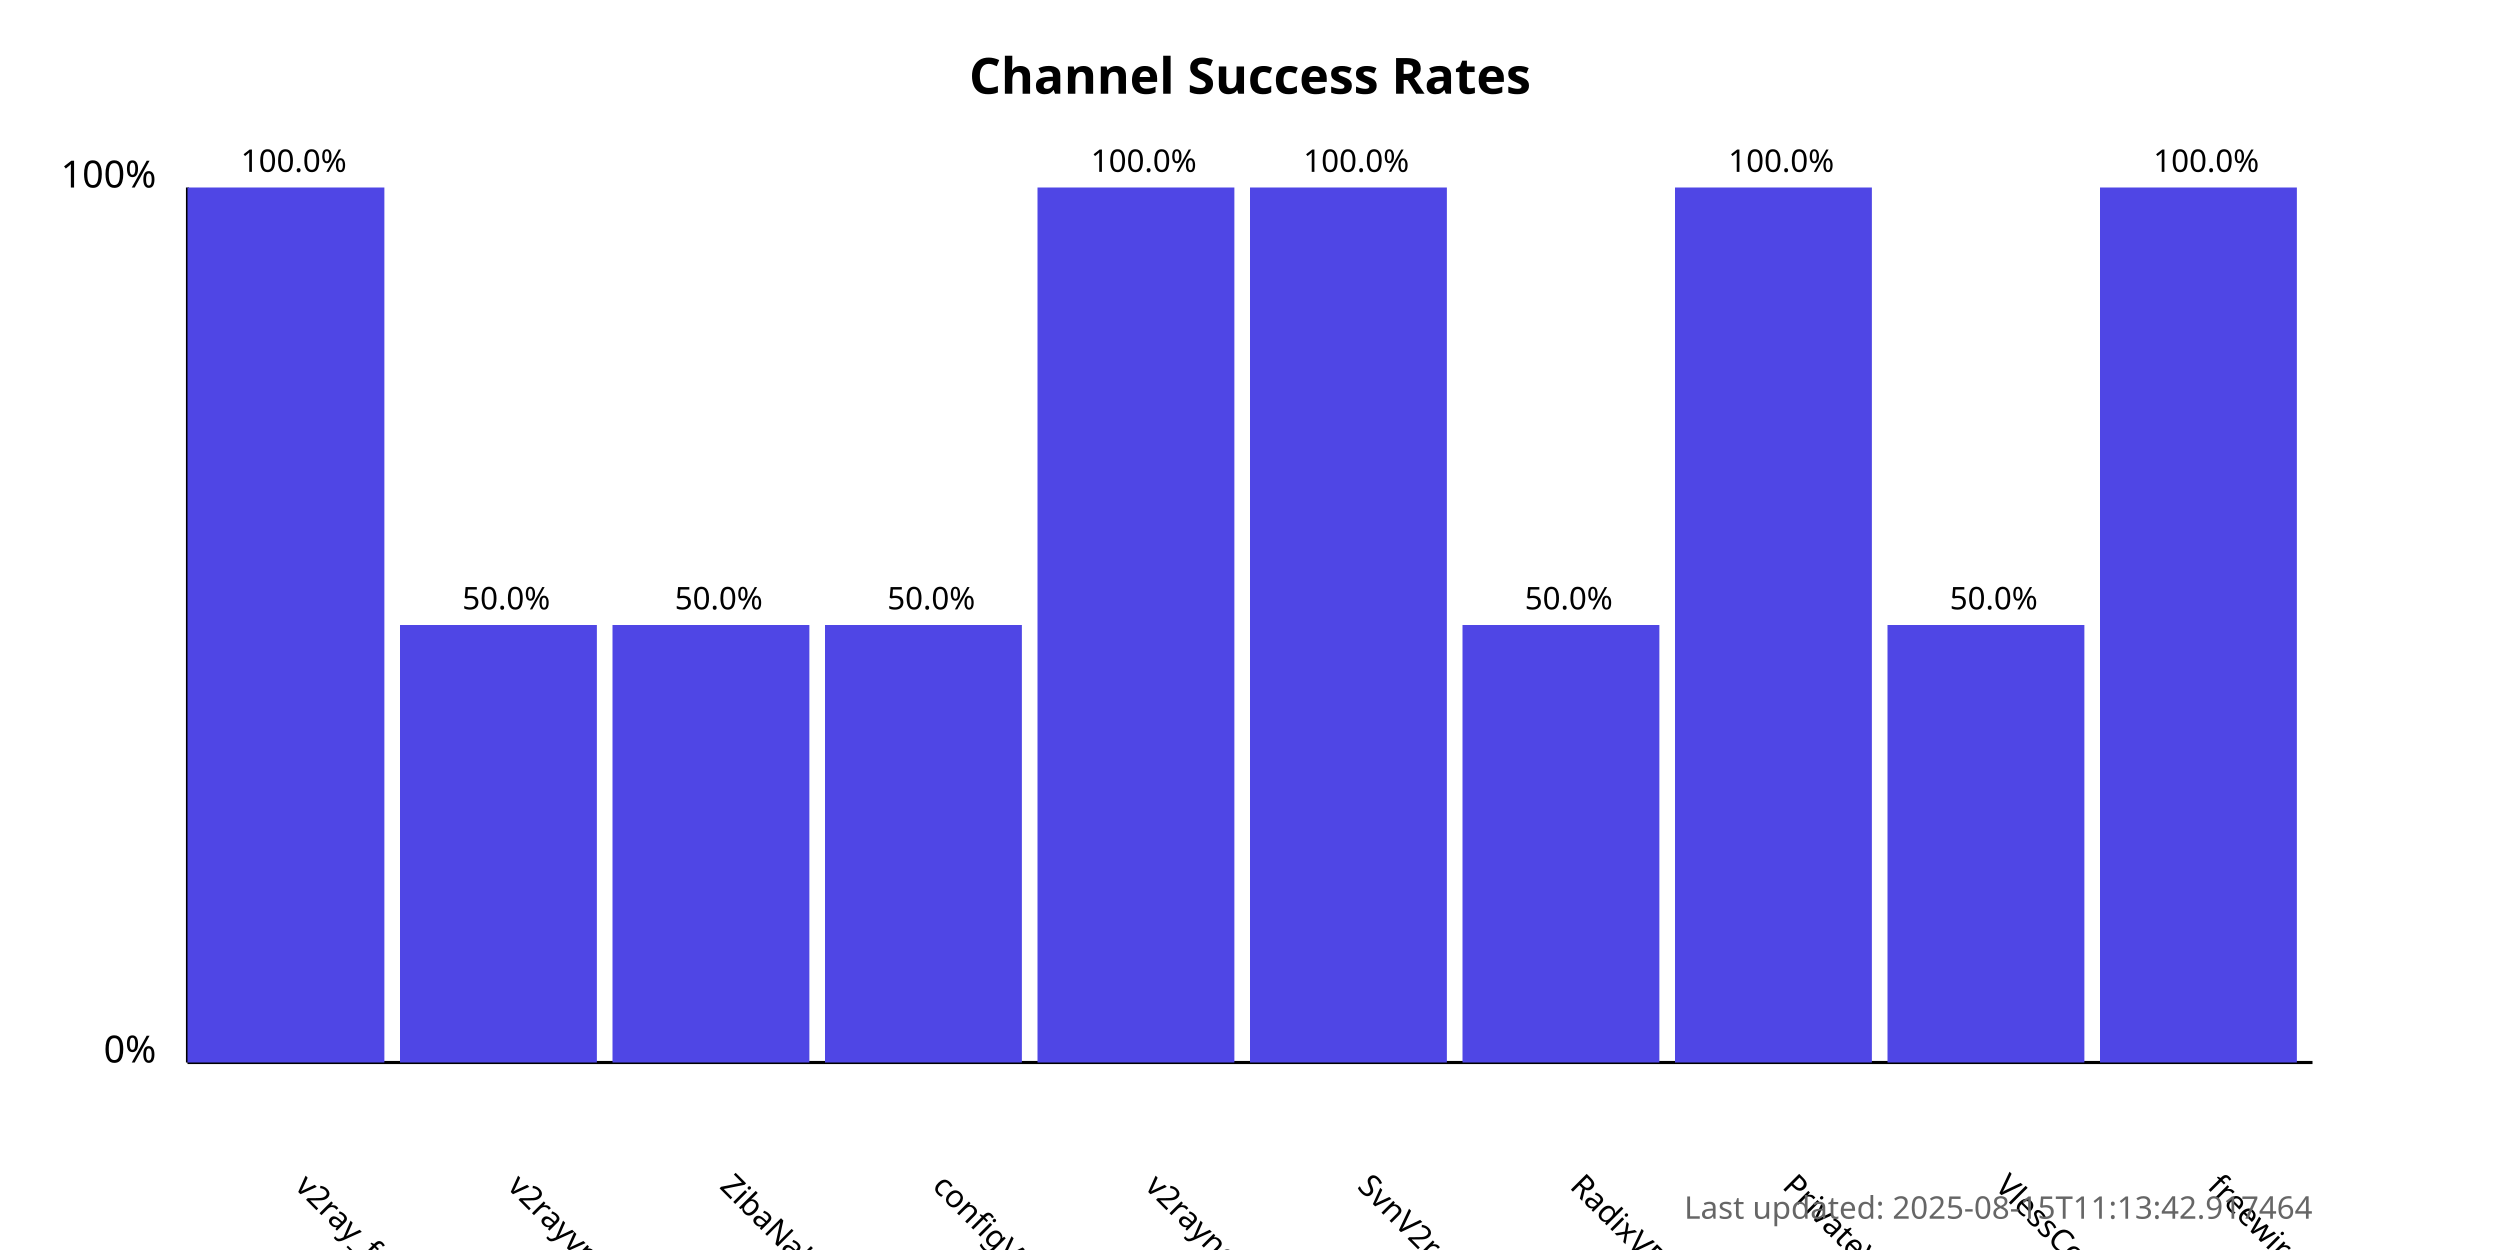
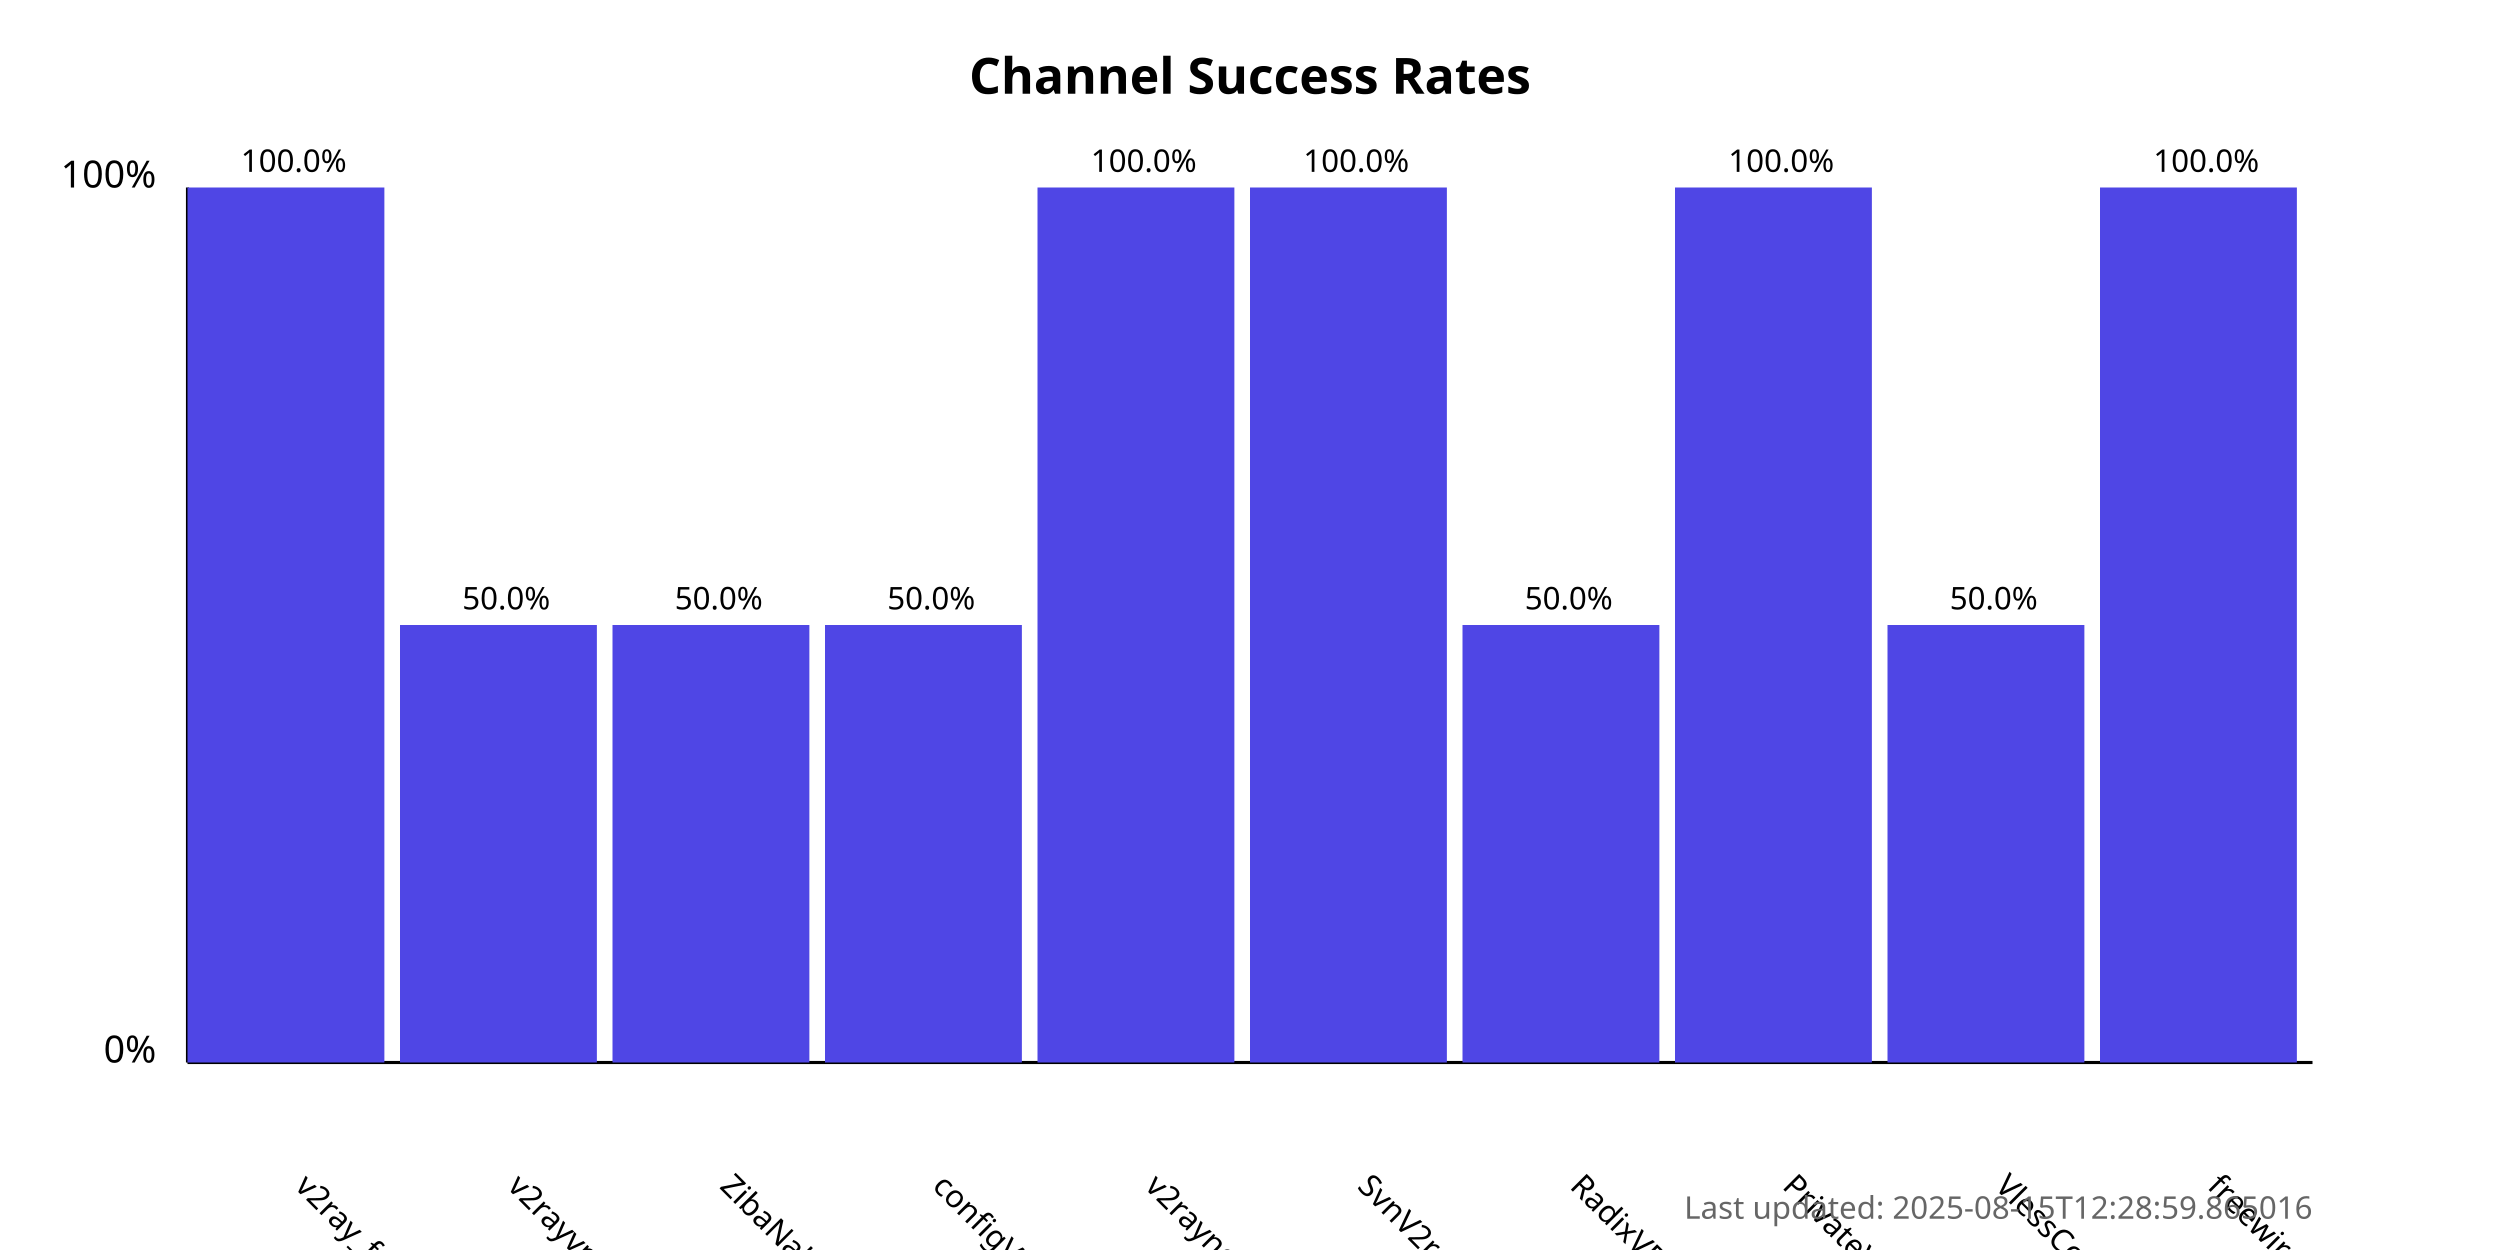
<svg xmlns="http://www.w3.org/2000/svg" width="800" height="400">
  <style>
            .chart-title { font: bold 16px sans-serif; }
            .axis-label { font: 12px sans-serif; }
            .tick-label { font: 10px sans-serif; }
            .bar { fill: #4f46e5; }
            .bar:hover { fill: #6366f1; }
            .timestamp { font: 10px sans-serif; fill: #666; }
        </style>
  <text x="400.0" y="30" text-anchor="middle" class="chart-title">
            Channel Success Rates
        </text>
  <line x1="60" y1="340" x2="60" y2="60" stroke="black" stroke-width="1" />
  <line x1="60" y1="340" x2="740" y2="340" stroke="black" stroke-width="1" />
  <text x="50" y="340" text-anchor="end" class="axis-label">0%</text>
  <text x="50" y="60" text-anchor="end" class="axis-label">100%</text>
  <g>
    <rect x="60" y="60.0" width="63.0" height="280.0" class="bar" />
    <text x="94.0" y="380" transform="rotate(45, 94.0, 380)" text-anchor="start" class="tick-label">
                v2ray_free_conf
            </text>
    <text x="94.0" y="55.0" text-anchor="middle" class="tick-label">
                100.0%
            </text>
  </g>
  <g>
    <rect x="128.0" y="200.0" width="63.0" height="140.0" class="bar" />
    <text x="162.0" y="380" transform="rotate(45, 162.0, 380)" text-anchor="start" class="tick-label">
                v2rayvpno
            </text>
    <text x="162.0" y="195.0" text-anchor="middle" class="tick-label">
                50.0%
            </text>
  </g>
  <g>
    <rect x="196.0" y="200.0" width="63.0" height="140.0" class="bar" />
    <text x="230.0" y="380" transform="rotate(45, 230.0, 380)" text-anchor="start" class="tick-label">
                ZibaNabz
            </text>
    <text x="230.0" y="195.0" text-anchor="middle" class="tick-label">
                50.0%
            </text>
  </g>
  <g>
    <rect x="264.0" y="200.0" width="63.0" height="140.0" class="bar" />
    <text x="298.0" y="380" transform="rotate(45, 298.0, 380)" text-anchor="start" class="tick-label">
                configV2rayForFree
            </text>
    <text x="298.0" y="195.0" text-anchor="middle" class="tick-label">
                50.0%
            </text>
  </g>
  <g>
    <rect x="332.0" y="60.0" width="63.0" height="280.0" class="bar" />
    <text x="366.0" y="380" transform="rotate(45, 366.0, 380)" text-anchor="start" class="tick-label">
                v2rayngvpn
            </text>
    <text x="366.0" y="55.0" text-anchor="middle" class="tick-label">
                100.0%
            </text>
  </g>
  <g>
    <rect x="400.0" y="60.0" width="63.0" height="280.0" class="bar" />
    <text x="434.0" y="380" transform="rotate(45, 434.0, 380)" text-anchor="start" class="tick-label">
                SvnV2ray
            </text>
    <text x="434.0" y="55.0" text-anchor="middle" class="tick-label">
                100.0%
            </text>
  </g>
  <g>
    <rect x="468.0" y="200.0" width="63.0" height="140.0" class="bar" />
    <text x="502.0" y="380" transform="rotate(45, 502.0, 380)" text-anchor="start" class="tick-label">
                RadixVPN
            </text>
    <text x="502.0" y="195.0" text-anchor="middle" class="tick-label">
                50.0%
            </text>
  </g>
  <g>
    <rect x="536.0" y="60.0" width="63.0" height="280.0" class="bar" />
    <text x="570.0" y="380" transform="rotate(45, 570.0, 380)" text-anchor="start" class="tick-label">
                PrivateVPNs
            </text>
    <text x="570.0" y="55.0" text-anchor="middle" class="tick-label">
                100.0%
            </text>
  </g>
  <g>
    <rect x="604.0" y="200.0" width="63.0" height="140.0" class="bar" />
    <text x="638.0" y="380" transform="rotate(45, 638.0, 380)" text-anchor="start" class="tick-label">
                VlessConfig
            </text>
    <text x="638.0" y="195.0" text-anchor="middle" class="tick-label">
                50.0%
            </text>
  </g>
  <g>
    <rect x="672.0" y="60.0" width="63.0" height="280.0" class="bar" />
    <text x="706.0" y="380" transform="rotate(45, 706.0, 380)" text-anchor="start" class="tick-label">
                freewireguard
            </text>
    <text x="706.0" y="55.0" text-anchor="middle" class="tick-label">
                100.0%
            </text>
  </g>
  <text x="740" y="390" text-anchor="end" class="timestamp">
-             Last updated: 2025-08-15T11:13:42.917464
+             Last updated: 2025-08-15T12:28:59.865016
        </text>
</svg>
